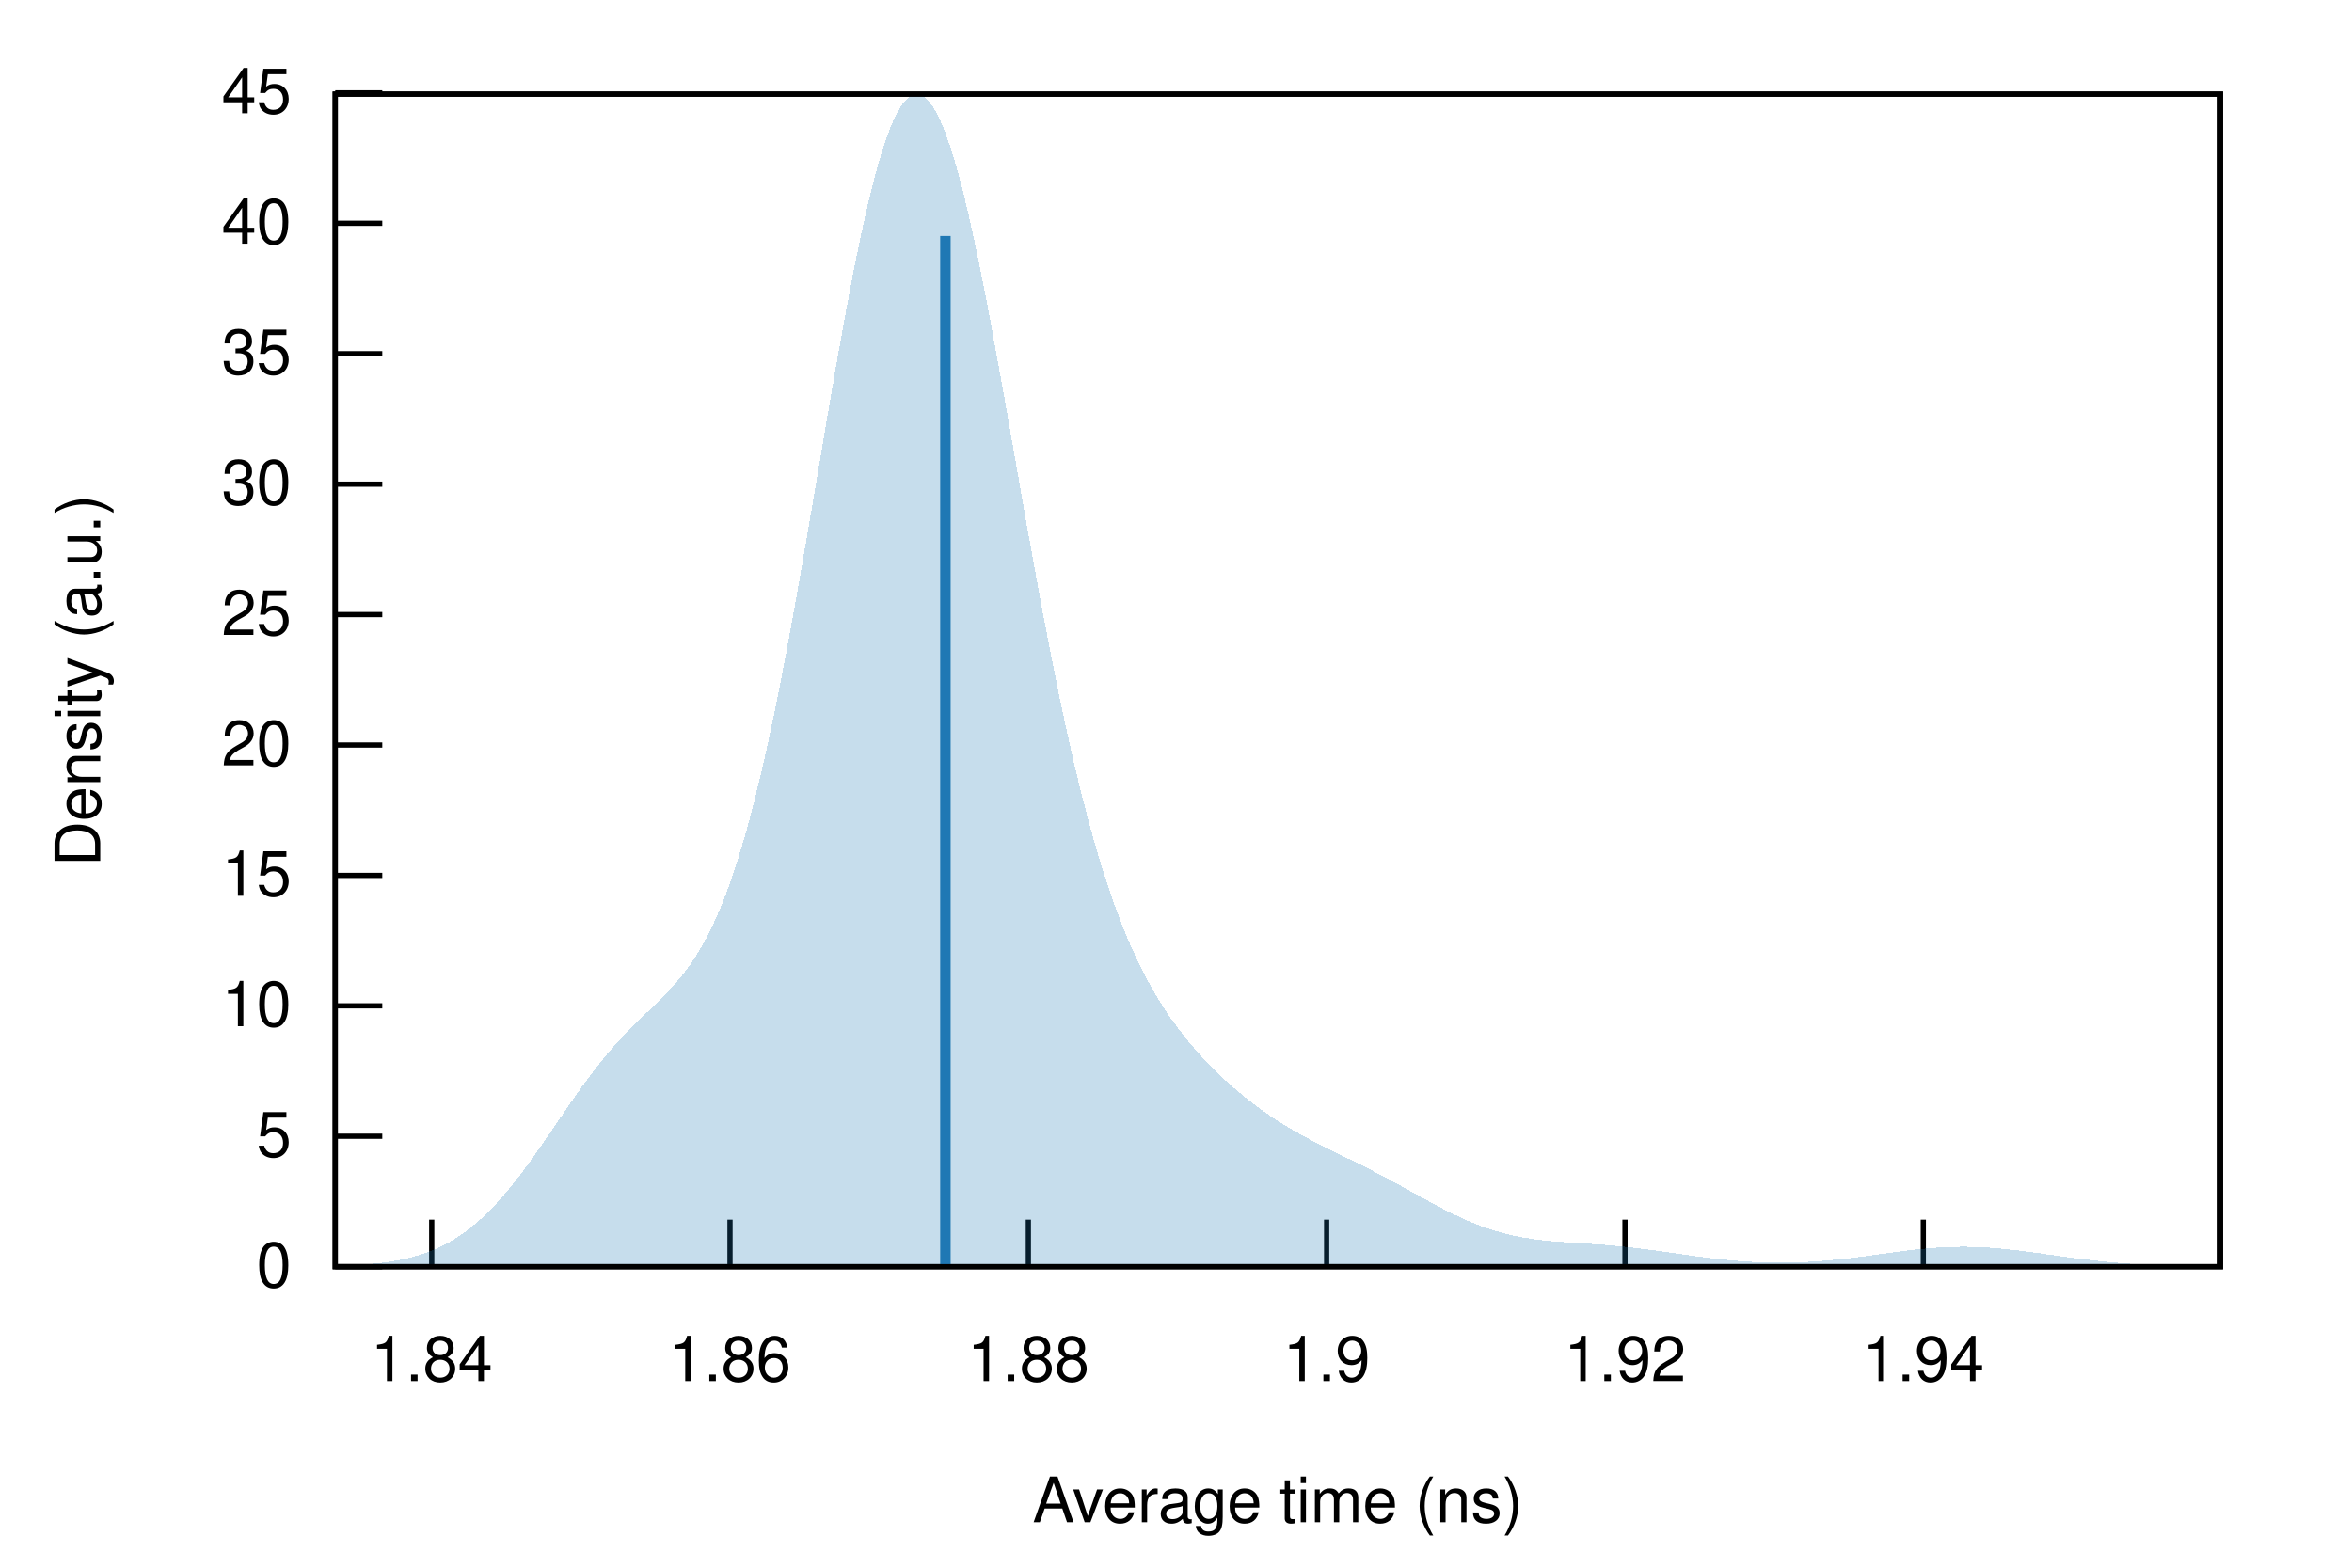
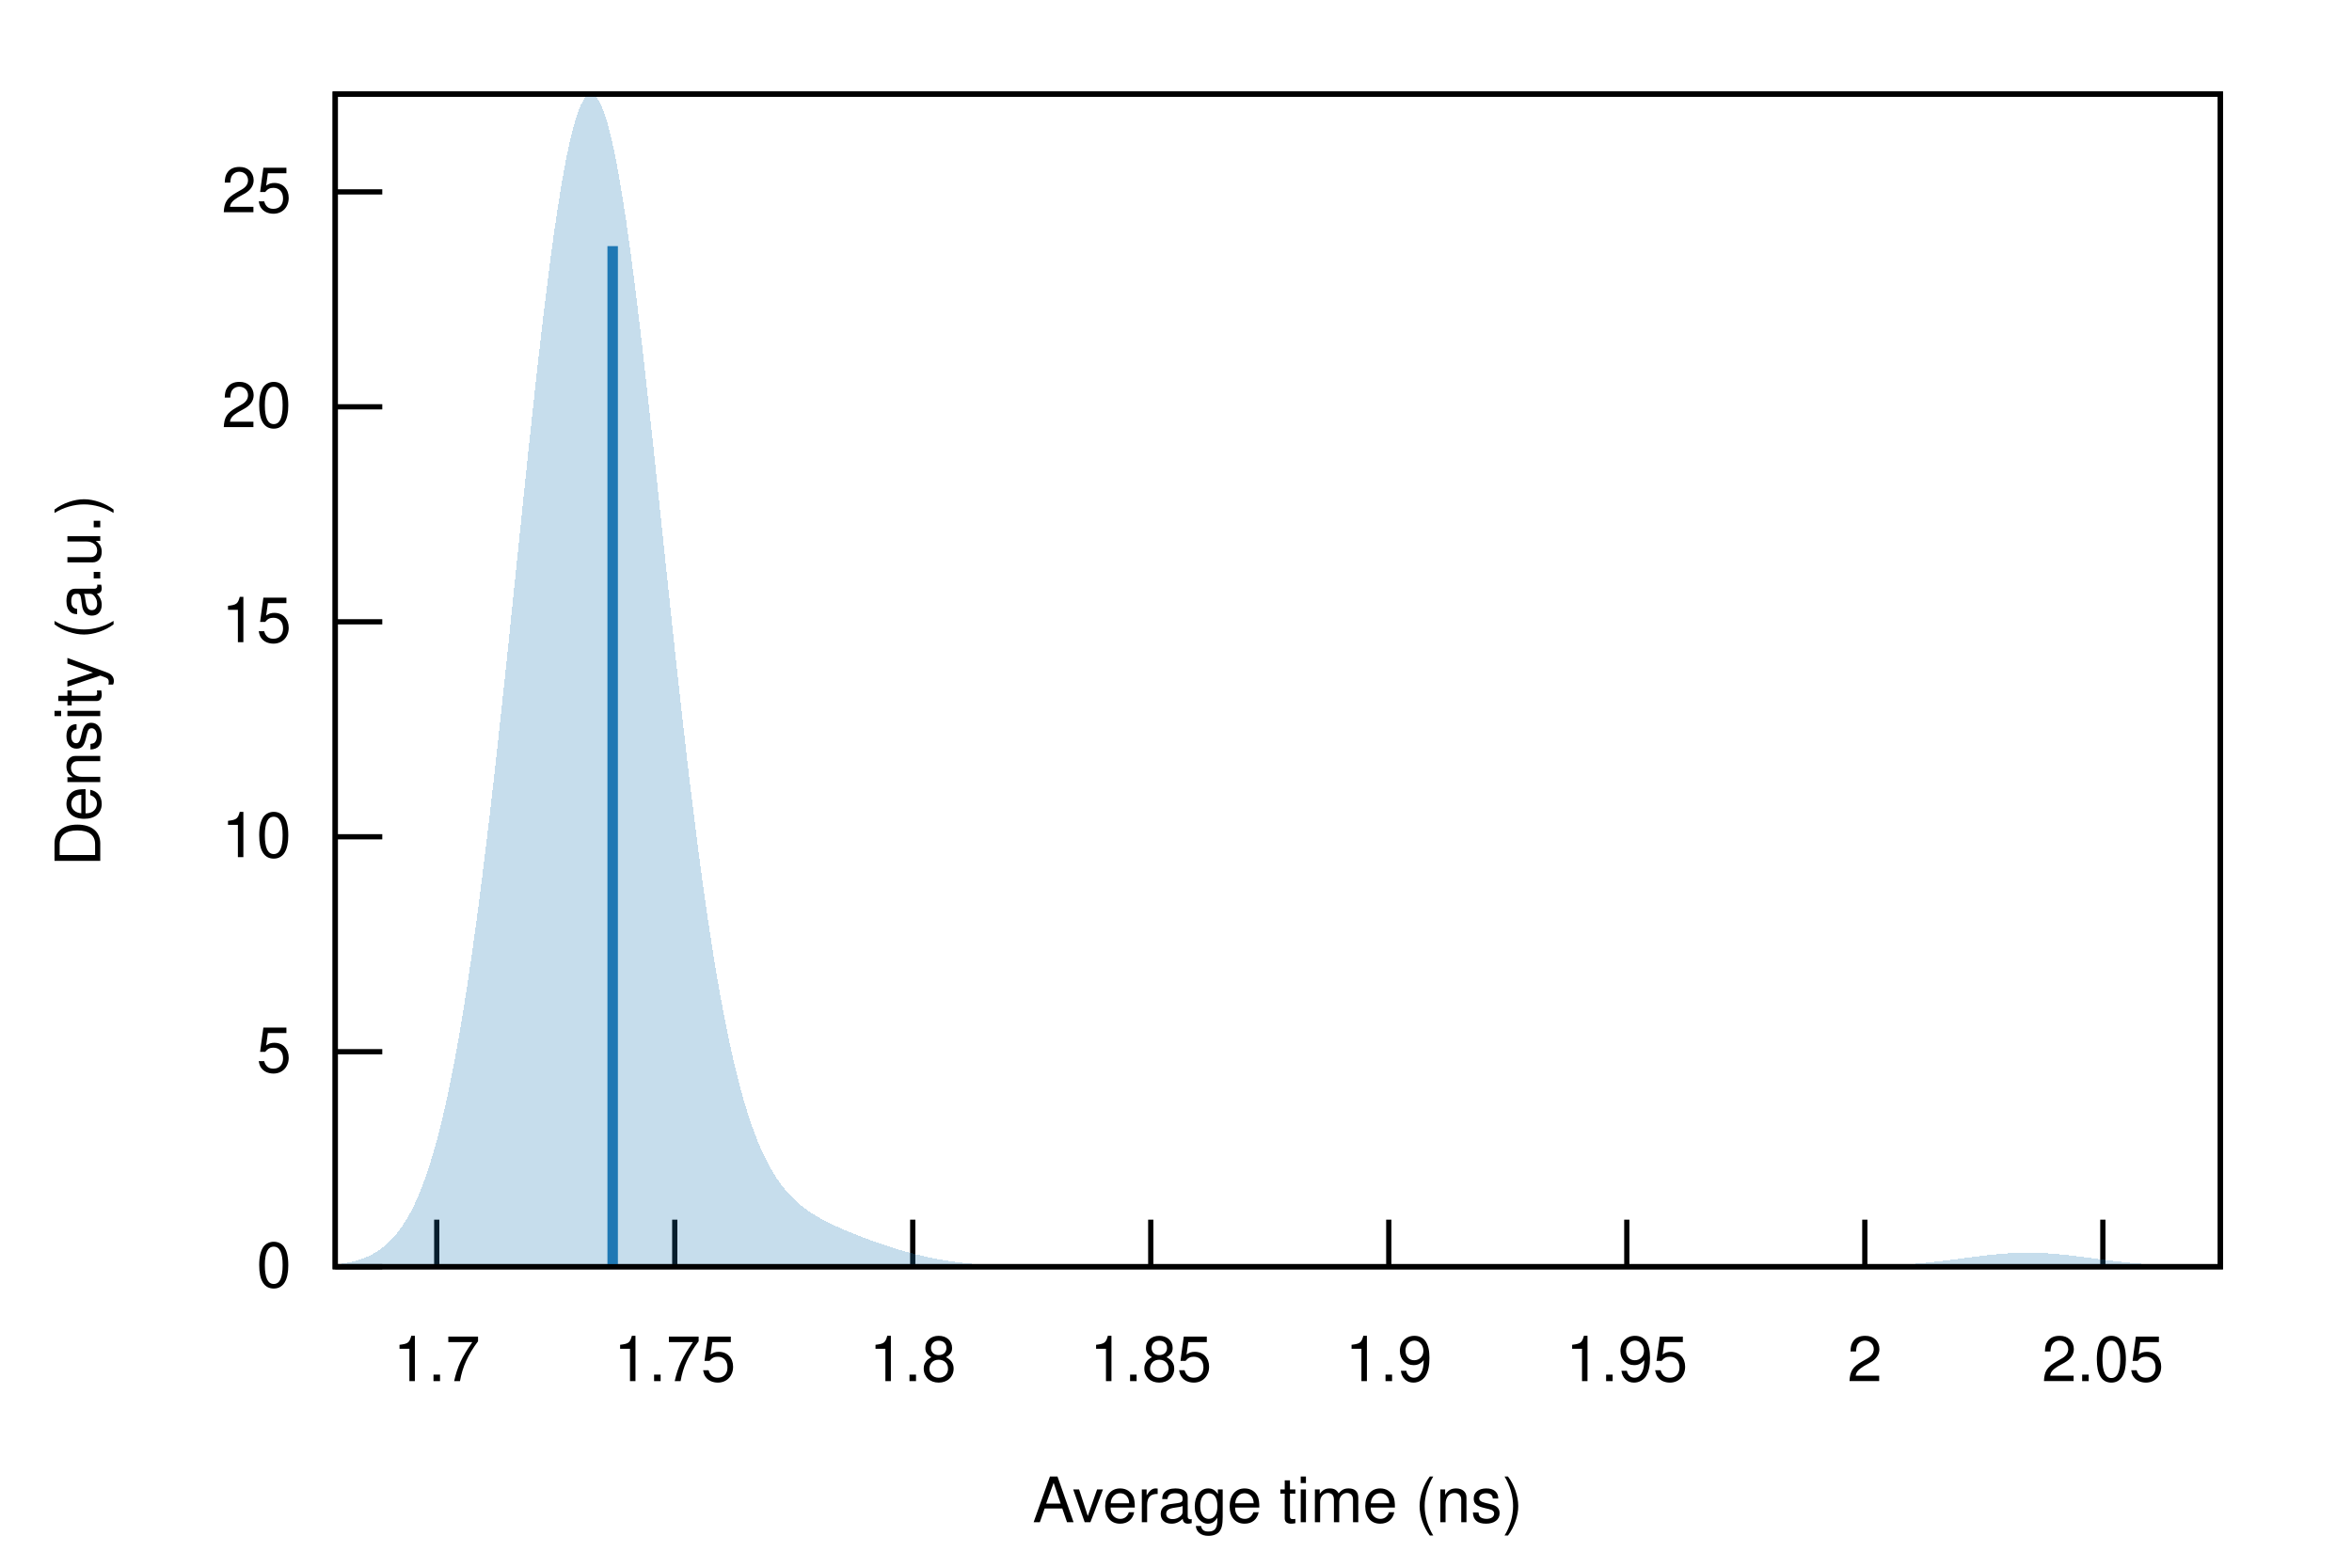
<svg xmlns="http://www.w3.org/2000/svg" xmlns:xlink="http://www.w3.org/1999/xlink" viewBox="0 0 450 300">
  <g id="gnuplot_canvas">
    <rect x="0" y="0" width="450" height="300" fill="none" />
    <defs>
      <circle id="gpDot" r="0.5" stroke-width="0.5" stroke="currentColor" />
      <path id="gpPt0" stroke-width="0.222" stroke="currentColor" d="M-1,0 h2 M0,-1 v2" />
      <path id="gpPt1" stroke-width="0.222" stroke="currentColor" d="M-1,-1 L1,1 M1,-1 L-1,1" />
      <path id="gpPt2" stroke-width="0.222" stroke="currentColor" d="M-1,0 L1,0 M0,-1 L0,1 M-1,-1 L1,1 M-1,1 L1,-1" />
      <rect id="gpPt3" stroke-width="0.222" stroke="currentColor" x="-1" y="-1" width="2" height="2" />
      <rect id="gpPt4" stroke-width="0.222" stroke="currentColor" fill="currentColor" x="-1" y="-1" width="2" height="2" />
      <circle id="gpPt5" stroke-width="0.222" stroke="currentColor" cx="0" cy="0" r="1" />
      <use xlink:href="#gpPt5" id="gpPt6" fill="currentColor" stroke="none" />
      <path id="gpPt7" stroke-width="0.222" stroke="currentColor" d="M0,-1.33 L-1.33,0.67 L1.33,0.67 z" />
      <use xlink:href="#gpPt7" id="gpPt8" fill="currentColor" stroke="none" />
      <use xlink:href="#gpPt7" id="gpPt9" stroke="currentColor" transform="rotate(180)" />
      <use xlink:href="#gpPt9" id="gpPt10" fill="currentColor" stroke="none" />
      <use xlink:href="#gpPt3" id="gpPt11" stroke="currentColor" transform="rotate(45)" />
      <use xlink:href="#gpPt11" id="gpPt12" fill="currentColor" stroke="none" />
      <path id="gpPt13" stroke-width="0.222" stroke="currentColor" d="M0,1.330 L1.265,0.411 L0.782,-1.067 L-0.782,-1.076 L-1.265,0.411 z" />
      <use xlink:href="#gpPt13" id="gpPt14" fill="currentColor" stroke="none" />
      <filter id="textbox" filterUnits="objectBoundingBox" x="0" y="0" height="1" width="1">
        <feFlood flood-color="white" flood-opacity="1" result="bgnd" />
        <feComposite in="SourceGraphic" in2="bgnd" operator="atop" />
      </filter>
      <filter id="greybox" filterUnits="objectBoundingBox" x="0" y="0" height="1" width="1">
        <feFlood flood-color="lightgrey" flood-opacity="1" result="grey" />
        <feComposite in="SourceGraphic" in2="grey" operator="atop" />
      </filter>
    </defs>
    <g fill="none" color="white" stroke="currentColor" stroke-width="1.00" stroke-linecap="butt" stroke-linejoin="miter">
</g>
    <g fill="none" color="black" stroke="currentColor" stroke-width="1.00" stroke-linecap="butt" stroke-linejoin="miter">
      <path stroke="black" d="M64.14,242.40 L73.14,242.40  " />
      <g transform="translate(55.75,246.30)" stroke="none" fill="black" font-family="Helvetica" font-size="12.00" text-anchor="end">
        <text>
          <tspan font-family="Helvetica"> 0</tspan>
        </text>
      </g>
    </g>
    <g fill="none" color="black" stroke="currentColor" stroke-width="1.00" stroke-linecap="butt" stroke-linejoin="miter">
-       <path stroke="black" d="M64.14,217.44 L73.14,217.44  " />
-       <g transform="translate(55.75,221.34)" stroke="none" fill="black" font-family="Helvetica" font-size="12.00" text-anchor="end">
+       <path stroke="black" d="M64.14,201.26 L73.14,201.26  " />
+       <g transform="translate(55.75,205.16)" stroke="none" fill="black" font-family="Helvetica" font-size="12.00" text-anchor="end">
        <text>
          <tspan font-family="Helvetica"> 5</tspan>
        </text>
      </g>
    </g>
    <g fill="none" color="black" stroke="currentColor" stroke-width="1.00" stroke-linecap="butt" stroke-linejoin="miter">
-       <path stroke="black" d="M64.14,192.48 L73.14,192.48  " />
-       <g transform="translate(55.75,196.38)" stroke="none" fill="black" font-family="Helvetica" font-size="12.00" text-anchor="end">
+       <path stroke="black" d="M64.14,160.13 L73.14,160.13  " />
+       <g transform="translate(55.75,164.03)" stroke="none" fill="black" font-family="Helvetica" font-size="12.00" text-anchor="end">
        <text>
          <tspan font-family="Helvetica"> 10</tspan>
        </text>
      </g>
    </g>
    <g fill="none" color="black" stroke="currentColor" stroke-width="1.00" stroke-linecap="butt" stroke-linejoin="miter">
-       <path stroke="black" d="M64.14,167.52 L73.14,167.52  " />
-       <g transform="translate(55.75,171.42)" stroke="none" fill="black" font-family="Helvetica" font-size="12.00" text-anchor="end">
+       <path stroke="black" d="M64.14,118.99 L73.14,118.99  " />
+       <g transform="translate(55.75,122.89)" stroke="none" fill="black" font-family="Helvetica" font-size="12.00" text-anchor="end">
        <text>
          <tspan font-family="Helvetica"> 15</tspan>
        </text>
      </g>
    </g>
    <g fill="none" color="black" stroke="currentColor" stroke-width="1.00" stroke-linecap="butt" stroke-linejoin="miter">
-       <path stroke="black" d="M64.14,142.57 L73.14,142.57  " />
-       <g transform="translate(55.75,146.47)" stroke="none" fill="black" font-family="Helvetica" font-size="12.00" text-anchor="end">
+       <path stroke="black" d="M64.14,77.85 L73.14,77.85  " />
+       <g transform="translate(55.75,81.75)" stroke="none" fill="black" font-family="Helvetica" font-size="12.00" text-anchor="end">
        <text>
          <tspan font-family="Helvetica"> 20</tspan>
        </text>
      </g>
    </g>
    <g fill="none" color="black" stroke="currentColor" stroke-width="1.00" stroke-linecap="butt" stroke-linejoin="miter">
-       <path stroke="black" d="M64.14,117.61 L73.14,117.61  " />
-       <g transform="translate(55.75,121.51)" stroke="none" fill="black" font-family="Helvetica" font-size="12.00" text-anchor="end">
+       <path stroke="black" d="M64.14,36.72 L73.14,36.72  " />
+       <g transform="translate(55.75,40.62)" stroke="none" fill="black" font-family="Helvetica" font-size="12.00" text-anchor="end">
        <text>
          <tspan font-family="Helvetica"> 25</tspan>
        </text>
      </g>
    </g>
    <g fill="none" color="black" stroke="currentColor" stroke-width="1.00" stroke-linecap="butt" stroke-linejoin="miter">
-       <path stroke="black" d="M64.14,92.65 L73.14,92.65  " />
-       <g transform="translate(55.75,96.55)" stroke="none" fill="black" font-family="Helvetica" font-size="12.00" text-anchor="end">
+       <path stroke="black" d="M83.56,242.40 L83.56,233.40  " />
+       <g transform="translate(83.56,264.30)" stroke="none" fill="black" font-family="Helvetica" font-size="12.00" text-anchor="middle">
        <text>
-           <tspan font-family="Helvetica"> 30</tspan>
+           <tspan font-family="Helvetica"> 1.7</tspan>
        </text>
      </g>
    </g>
    <g fill="none" color="black" stroke="currentColor" stroke-width="1.00" stroke-linecap="butt" stroke-linejoin="miter">
-       <path stroke="black" d="M64.14,67.69 L73.14,67.69  " />
-       <g transform="translate(55.75,71.59)" stroke="none" fill="black" font-family="Helvetica" font-size="12.00" text-anchor="end">
+       <path stroke="black" d="M129.10,242.40 L129.10,233.40  " />
+       <g transform="translate(129.10,264.30)" stroke="none" fill="black" font-family="Helvetica" font-size="12.00" text-anchor="middle">
        <text>
-           <tspan font-family="Helvetica"> 35</tspan>
+           <tspan font-family="Helvetica"> 1.75</tspan>
        </text>
      </g>
    </g>
    <g fill="none" color="black" stroke="currentColor" stroke-width="1.00" stroke-linecap="butt" stroke-linejoin="miter">
-       <path stroke="black" d="M64.14,42.73 L73.14,42.73  " />
-       <g transform="translate(55.75,46.63)" stroke="none" fill="black" font-family="Helvetica" font-size="12.00" text-anchor="end">
+       <path stroke="black" d="M174.63,242.40 L174.63,233.40  " />
+       <g transform="translate(174.63,264.30)" stroke="none" fill="black" font-family="Helvetica" font-size="12.00" text-anchor="middle">
        <text>
-           <tspan font-family="Helvetica"> 40</tspan>
+           <tspan font-family="Helvetica"> 1.8</tspan>
        </text>
      </g>
    </g>
    <g fill="none" color="black" stroke="currentColor" stroke-width="1.00" stroke-linecap="butt" stroke-linejoin="miter">
-       <path stroke="black" d="M64.14,17.77 L73.14,17.77  " />
-       <g transform="translate(55.75,21.67)" stroke="none" fill="black" font-family="Helvetica" font-size="12.00" text-anchor="end">
+       <path stroke="black" d="M220.17,242.40 L220.17,233.40  " />
+       <g transform="translate(220.17,264.30)" stroke="none" fill="black" font-family="Helvetica" font-size="12.00" text-anchor="middle">
        <text>
-           <tspan font-family="Helvetica"> 45</tspan>
+           <tspan font-family="Helvetica"> 1.85</tspan>
        </text>
      </g>
    </g>
    <g fill="none" color="black" stroke="currentColor" stroke-width="1.00" stroke-linecap="butt" stroke-linejoin="miter">
-       <path stroke="black" d="M82.60,242.40 L82.60,233.40  " />
-       <g transform="translate(82.60,264.30)" stroke="none" fill="black" font-family="Helvetica" font-size="12.00" text-anchor="middle">
-         <text>
-           <tspan font-family="Helvetica"> 1.84</tspan>
-         </text>
-       </g>
-     </g>
-     <g fill="none" color="black" stroke="currentColor" stroke-width="1.00" stroke-linecap="butt" stroke-linejoin="miter">
-       <path stroke="black" d="M139.67,242.40 L139.67,233.40  " />
-       <g transform="translate(139.67,264.30)" stroke="none" fill="black" font-family="Helvetica" font-size="12.00" text-anchor="middle">
-         <text>
-           <tspan font-family="Helvetica"> 1.86</tspan>
-         </text>
-       </g>
-     </g>
-     <g fill="none" color="black" stroke="currentColor" stroke-width="1.00" stroke-linecap="butt" stroke-linejoin="miter">
-       <path stroke="black" d="M196.75,242.40 L196.75,233.40  " />
-       <g transform="translate(196.75,264.30)" stroke="none" fill="black" font-family="Helvetica" font-size="12.00" text-anchor="middle">
-         <text>
-           <tspan font-family="Helvetica"> 1.88</tspan>
-         </text>
-       </g>
-     </g>
-     <g fill="none" color="black" stroke="currentColor" stroke-width="1.00" stroke-linecap="butt" stroke-linejoin="miter">
-       <path stroke="black" d="M253.82,242.40 L253.82,233.40  " />
-       <g transform="translate(253.82,264.30)" stroke="none" fill="black" font-family="Helvetica" font-size="12.00" text-anchor="middle">
+       <path stroke="black" d="M265.71,242.40 L265.71,233.40  " />
+       <g transform="translate(265.71,264.30)" stroke="none" fill="black" font-family="Helvetica" font-size="12.00" text-anchor="middle">
        <text>
          <tspan font-family="Helvetica"> 1.9</tspan>
        </text>
      </g>
    </g>
    <g fill="none" color="black" stroke="currentColor" stroke-width="1.00" stroke-linecap="butt" stroke-linejoin="miter">
-       <path stroke="black" d="M310.90,242.40 L310.90,233.40  " />
-       <g transform="translate(310.90,264.30)" stroke="none" fill="black" font-family="Helvetica" font-size="12.00" text-anchor="middle">
+       <path stroke="black" d="M311.25,242.40 L311.25,233.40  " />
+       <g transform="translate(311.25,264.30)" stroke="none" fill="black" font-family="Helvetica" font-size="12.00" text-anchor="middle">
        <text>
-           <tspan font-family="Helvetica"> 1.92</tspan>
+           <tspan font-family="Helvetica"> 1.95</tspan>
        </text>
      </g>
    </g>
    <g fill="none" color="black" stroke="currentColor" stroke-width="1.00" stroke-linecap="butt" stroke-linejoin="miter">
-       <path stroke="black" d="M367.97,242.40 L367.97,233.40  " />
-       <g transform="translate(367.97,264.30)" stroke="none" fill="black" font-family="Helvetica" font-size="12.00" text-anchor="middle">
+       <path stroke="black" d="M356.79,242.40 L356.79,233.40  " />
+       <g transform="translate(356.79,264.30)" stroke="none" fill="black" font-family="Helvetica" font-size="12.00" text-anchor="middle">
        <text>
-           <tspan font-family="Helvetica"> 1.94</tspan>
+           <tspan font-family="Helvetica"> 2</tspan>
+         </text>
+       </g>
+     </g>
+     <g fill="none" color="black" stroke="currentColor" stroke-width="1.00" stroke-linecap="butt" stroke-linejoin="miter">
+       <path stroke="black" d="M402.33,242.40 L402.33,233.40  " />
+       <g transform="translate(402.33,264.30)" stroke="none" fill="black" font-family="Helvetica" font-size="12.00" text-anchor="middle">
+         <text>
+           <tspan font-family="Helvetica"> 2.05</tspan>
        </text>
      </g>
    </g>
    <g fill="none" color="black" stroke="currentColor" stroke-width="1.00" stroke-linecap="butt" stroke-linejoin="miter">
</g>
    <g fill="none" color="black" stroke="currentColor" stroke-width="1.00" stroke-linecap="butt" stroke-linejoin="miter">
      <path stroke="black" d="M64.14,18.01 L64.14,242.40 L424.82,242.40 L424.82,18.01 L64.14,18.01 Z  " />
    </g>
    <g fill="none" color="black" stroke="currentColor" stroke-width="1.00" stroke-linecap="butt" stroke-linejoin="miter">
</g>
    <g id="gnuplot_plot_1">
      <g fill="none" color="black" stroke="currentColor" stroke-width="1.00" stroke-linecap="butt" stroke-linejoin="miter">
        <g stroke="none" shape-rendering="crispEdges">
-           <polygon fill="rgb( 31, 120, 180)" fill-opacity="0.25" points="64.14,242.25 64.86,242.23 65.59,242.20 66.31,242.17 67.03,242.14 67.75,242.10 68.48,242.06 69.20,242.01 69.92,241.96 70.65,241.90 71.37,241.84 72.09,241.76 72.81,241.68 73.54,241.59 74.26,241.49 74.98,241.38 75.70,241.25 76.43,241.12 77.15,240.97 77.87,240.81 78.60,240.63 79.32,240.43 80.04,240.22 80.76,239.99 81.49,239.74 82.21,239.47 82.93,239.18 83.66,238.86 84.38,238.52 85.10,238.16 85.82,237.77 86.55,237.35 87.27,236.91 87.99,236.43 88.72,235.93 89.44,235.40 90.16,234.84 90.88,234.24 91.61,233.62 92.33,232.96 93.05,232.28 93.78,231.56 94.50,230.81 95.22,230.03 95.94,229.22 96.67,228.39 97.39,227.52 98.11,226.63 98.83,225.71 99.56,224.77 100.28,223.81 101.00,222.83 101.73,221.83 102.45,220.81 103.17,219.78 103.89,218.74 104.62,217.69 105.34,216.63 106.06,215.57 106.79,214.51 107.51,213.45 108.23,212.40 108.95,211.35 109.68,210.31 110.40,209.28 111.12,208.27 111.85,207.27 112.57,206.29 113.29,205.33 114.01,204.39 114.74,203.47 115.46,202.58 116.18,201.70 116.90,200.86 117.63,200.03 118.35,199.23 119.07,198.44 119.80,197.68 120.52,196.94 121.24,196.21 121.96,195.49 122.69,194.79 123.41,194.09 124.13,193.40 124.86,192.70 125.58,192.00 126.30,191.28 127.02,190.56 127.75,189.81 128.47,189.03 129.19,188.22 129.92,187.37 130.64,186.48 131.36,185.53 132.08,184.53 132.81,183.46 133.53,182.32 134.25,181.10 134.97,179.80 135.70,178.41 136.42,176.93 137.14,175.35 137.87,173.66 138.59,171.86 139.31,169.94 140.03,167.91 140.76,165.75 141.48,163.47 142.20,161.06 142.93,158.53 143.65,155.86 144.37,153.07 145.09,150.15 145.82,147.10 146.54,143.92 147.26,140.62 147.99,137.20 148.71,133.67 149.43,130.03 150.15,126.29 150.88,122.45 151.60,118.52 152.32,114.51 153.05,110.43 153.77,106.30 154.49,102.11 155.21,97.89 155.94,93.63 156.66,89.37 157.38,85.11 158.10,80.86 158.83,76.64 159.55,72.45 160.27,68.33 161.00,64.27 161.72,60.30 162.44,56.43 163.16,52.68 163.89,49.05 164.61,45.56 165.33,42.23 166.06,39.07 166.78,36.09 167.50,33.30 168.22,30.72 168.95,28.35 169.67,26.21 170.39,24.30 171.12,22.64 171.84,21.22 172.56,20.05 173.28,19.15 174.01,18.50 174.73,18.12 175.45,18.01 176.17,18.16 176.90,18.58 177.62,19.25 178.34,20.19 179.07,21.38 179.79,22.81 180.51,24.49 181.23,26.40 181.96,28.54 182.68,30.89 183.40,33.44 184.13,36.19 184.85,39.12 185.57,42.23 186.29,45.49 187.02,48.89 187.74,52.43 188.46,56.08 189.19,59.84 189.91,63.69 190.63,67.61 191.35,71.60 192.08,75.64 192.80,79.71 193.52,83.81 194.25,87.92 194.97,92.03 195.69,96.13 196.41,100.20 197.14,104.24 197.86,108.24 198.58,112.19 199.30,116.08 200.03,119.90 200.75,123.64 201.47,127.31 202.20,130.89 202.92,134.38 203.64,137.77 204.36,141.07 205.09,144.27 205.81,147.36 206.53,150.35 207.26,153.24 207.98,156.02 208.70,158.69 209.42,161.26 210.15,163.73 210.87,166.10 211.59,168.36 212.32,170.53 213.04,172.61 213.76,174.59 214.48,176.49 215.21,178.30 215.93,180.03 216.65,181.68 217.37,183.25 218.10,184.76 218.82,186.19 219.54,187.57 220.27,188.88 220.99,190.14 221.71,191.34 222.43,192.50 223.16,193.60 223.88,194.67 224.60,195.69 225.33,196.67 226.05,197.62 226.77,198.54 227.49,199.43 228.22,200.28 228.94,201.12 229.66,201.92 230.39,202.70 231.11,203.46 231.83,204.20 232.55,204.93 233.28,205.63 234.00,206.31 234.72,206.98 235.44,207.63 236.17,208.26 236.89,208.88 237.61,209.48 238.34,210.07 239.06,210.64 239.78,211.20 240.50,211.74 241.23,212.27 241.95,212.79 242.67,213.29 243.40,213.78 244.12,214.26 244.84,214.72 245.56,215.18 246.29,215.62 247.01,216.05 247.73,216.47 248.46,216.88 249.18,217.28 249.90,217.67 250.62,218.06 251.35,218.44 252.07,218.81 252.79,219.18 253.52,219.54 254.24,219.90 254.96,220.25 255.68,220.61 256.41,220.96 257.13,221.31 257.85,221.67 258.57,222.02 259.30,222.38 260.02,222.74 260.74,223.10 261.47,223.46 262.19,223.83 262.91,224.20 263.63,224.57 264.36,224.95 265.08,225.34 265.80,225.72 266.53,226.11 267.25,226.50 267.97,226.90 268.69,227.30 269.42,227.70 270.14,228.10 270.86,228.50 271.59,228.90 272.31,229.30 273.03,229.69 273.75,230.09 274.48,230.48 275.20,230.86 275.92,231.24 276.64,231.61 277.37,231.98 278.09,232.34 278.81,232.68 279.54,233.02 280.26,233.35 280.98,233.67 281.70,233.97 282.43,234.26 283.15,234.54 283.87,234.81 284.60,235.06 285.32,235.30 286.04,235.53 286.76,235.74 287.49,235.94 288.21,236.13 288.93,236.30 289.66,236.46 290.38,236.61 291.10,236.75 291.82,236.88 292.55,236.99 293.27,237.10 293.99,237.20 294.71,237.29 295.44,237.37 296.16,237.44 296.88,237.51 297.61,237.57 298.33,237.63 299.05,237.68 299.77,237.73 300.50,237.78 301.22,237.83 301.94,237.88 302.67,237.92 303.39,237.97 304.11,238.02 304.83,238.07 305.56,238.12 306.28,238.17 307.00,238.23 307.73,238.29 308.45,238.35 309.17,238.42 309.89,238.49 310.62,238.56 311.34,238.64 312.06,238.72 312.79,238.80 313.51,238.89 314.23,238.98 314.95,239.07 315.68,239.17 316.40,239.26 317.12,239.36 317.84,239.46 318.57,239.57 319.29,239.67 320.01,239.77 320.74,239.88 321.46,239.98 322.18,240.08 322.90,240.18 323.63,240.29 324.35,240.38 325.07,240.48 325.80,240.58 326.52,240.67 327.24,240.76 327.96,240.84 328.69,240.92 329.41,241.00 330.13,241.08 330.86,241.15 331.58,241.21 332.30,241.27 333.02,241.33 333.75,241.38 334.47,241.43 335.19,241.47 335.91,241.51 336.64,241.54 337.36,241.57 338.08,241.59 338.81,241.61 339.53,241.62 340.25,241.62 340.97,241.62 341.70,241.61 342.42,241.60 343.14,241.59 343.87,241.57 344.59,241.54 345.31,241.51 346.03,241.47 346.76,241.43 347.48,241.38 348.20,241.33 348.93,241.27 349.65,241.21 350.37,241.14 351.09,241.07 351.82,241.00 352.54,240.92 353.26,240.84 353.99,240.75 354.71,240.67 355.43,240.57 356.15,240.48 356.88,240.39 357.60,240.29 358.32,240.19 359.04,240.09 359.77,239.99 360.49,239.89 361.21,239.80 361.94,239.70 362.66,239.60 363.38,239.51 364.10,239.41 364.83,239.32 365.55,239.24 366.27,239.16 367.00,239.08 367.72,239.00 368.44,238.93 369.16,238.87 369.89,238.81 370.61,238.76 371.33,238.72 372.06,238.68 372.78,238.64 373.50,238.62 374.22,238.60 374.95,238.59 375.67,238.59 376.39,238.59 377.11,238.60 377.84,238.62 378.56,238.65 379.28,238.68 380.01,238.72 380.73,238.77 381.45,238.82 382.17,238.88 382.90,238.95 383.62,239.02 384.34,239.09 385.07,239.17 385.79,239.26 386.51,239.34 387.23,239.44 387.96,239.53 388.68,239.63 389.40,239.72 390.13,239.82 390.85,239.92 391.57,240.03 392.29,240.13 393.02,240.23 393.74,240.33 394.46,240.43 395.18,240.53 395.91,240.63 396.63,240.72 397.35,240.82 398.08,240.91 398.80,241.00 399.52,241.08 400.24,241.17 400.97,241.25 401.69,241.32 402.41,241.40 403.14,241.47 403.86,241.53 404.58,241.60 405.30,241.66 406.03,241.72 406.75,241.77 407.47,241.82 408.20,241.87 408.92,241.92 409.64,241.96 410.36,242.00 411.09,242.03 411.81,242.07 412.53,242.10 413.26,242.13 413.98,242.15 414.70,242.18 415.42,242.20 416.15,242.22 416.87,242.24 417.59,242.26 418.31,242.27 419.04,242.29 419.76,242.30 420.48,242.31 421.21,242.32 421.93,242.33 422.65,242.34 423.37,242.35 424.10,242.35 424.82,242.36 424.82,242.40 424.10,242.40 423.37,242.40 422.65,242.40 421.93,242.40 421.21,242.40 420.48,242.40 419.76,242.40 419.04,242.40 418.31,242.40 417.59,242.40 416.87,242.40 416.15,242.40 415.42,242.40 414.70,242.40 413.98,242.40 413.26,242.40 412.53,242.40 411.81,242.40 411.09,242.40 410.36,242.40 409.64,242.40 408.92,242.40 408.20,242.40 407.47,242.40 406.75,242.40 406.03,242.40 405.30,242.40 404.58,242.40 403.86,242.40 403.14,242.40 402.41,242.40 401.69,242.40 400.97,242.40 400.24,242.40 399.52,242.40 398.80,242.40 398.08,242.40 397.35,242.40 396.63,242.40 395.91,242.40 395.18,242.40 394.46,242.40 393.74,242.40 393.02,242.40 392.29,242.40 391.57,242.40 390.85,242.40 390.13,242.40 389.40,242.40 388.68,242.40 387.96,242.40 387.23,242.40 386.51,242.40 385.79,242.40 385.07,242.40 384.34,242.40 383.62,242.40 382.90,242.40 382.17,242.40 381.45,242.40 380.73,242.40 380.01,242.40 379.28,242.40 378.56,242.40 377.84,242.40 377.11,242.40 376.39,242.40 375.67,242.40 374.95,242.40 374.22,242.40 373.50,242.40 372.78,242.40 372.06,242.40 371.33,242.40 370.61,242.40 369.89,242.40 369.16,242.40 368.44,242.40 367.72,242.40 367.00,242.40 366.27,242.40 365.55,242.40 364.83,242.40 364.10,242.40 363.38,242.40 362.66,242.40 361.94,242.40 361.21,242.40 360.49,242.40 359.77,242.40 359.04,242.40 358.32,242.40 357.60,242.40 356.88,242.40 356.15,242.40 355.43,242.40 354.71,242.40 353.99,242.40 353.26,242.40 352.54,242.40 351.82,242.40 351.09,242.40 350.37,242.40 349.65,242.40 348.93,242.40 348.20,242.40 347.48,242.40 346.76,242.40 346.03,242.40 345.31,242.40 344.59,242.40 343.87,242.40 343.14,242.40 342.42,242.40 341.70,242.40 340.97,242.40 340.25,242.40 339.53,242.40 338.81,242.40 338.08,242.40 337.36,242.40 336.64,242.40 335.91,242.40 335.19,242.40 334.47,242.40 333.75,242.40 333.02,242.40 332.30,242.40 331.58,242.40 330.86,242.40 330.13,242.40 329.41,242.40 328.69,242.40 327.96,242.40 327.24,242.40 326.52,242.40 325.80,242.40 325.07,242.40 324.35,242.40 323.63,242.40 322.90,242.40 322.18,242.40 321.46,242.40 320.74,242.40 320.01,242.40 319.29,242.40 318.57,242.40 317.84,242.40 317.12,242.40 316.40,242.40 315.68,242.40 314.95,242.40 314.23,242.40 313.51,242.40 312.79,242.40 312.06,242.40 311.34,242.40 310.62,242.40 309.89,242.40 309.17,242.40 308.45,242.40 307.73,242.40 307.00,242.40 306.28,242.40 305.56,242.40 304.83,242.40 304.11,242.40 303.39,242.40 302.67,242.40 301.94,242.40 301.22,242.40 300.50,242.40 299.77,242.40 299.05,242.40 298.33,242.40 297.61,242.40 296.88,242.40 296.16,242.40 295.44,242.40 294.71,242.40 293.99,242.40 293.27,242.40 292.55,242.40 291.82,242.40 291.10,242.40 290.38,242.40 289.66,242.40 288.93,242.40 288.21,242.40 287.49,242.40 286.76,242.40 286.04,242.40 285.32,242.40 284.60,242.40 283.87,242.40 283.15,242.40 282.43,242.40 281.70,242.40 280.98,242.40 280.26,242.40 279.54,242.40 278.81,242.40 278.09,242.40 277.37,242.40 276.64,242.40 275.92,242.40 275.20,242.40 274.48,242.40 273.75,242.40 273.03,242.40 272.31,242.40 271.59,242.40 270.86,242.40 270.14,242.40 269.42,242.40 268.69,242.40 267.97,242.40 267.25,242.40 266.53,242.40 265.80,242.40 265.08,242.40 264.36,242.40 263.63,242.40 262.91,242.40 262.19,242.40 261.47,242.40 260.74,242.40 260.02,242.40 259.30,242.40 258.57,242.40 257.85,242.40 257.13,242.40 256.41,242.40 255.68,242.40 254.96,242.40 254.24,242.40 253.52,242.40 252.79,242.40 252.07,242.40 251.35,242.40 250.62,242.40 249.90,242.40 249.18,242.40 248.46,242.40 247.73,242.40 247.01,242.40 246.29,242.40 245.56,242.40 244.84,242.40 244.12,242.40 243.40,242.40 242.67,242.40 241.95,242.40 241.23,242.40 240.50,242.40 239.78,242.40 239.06,242.40 238.34,242.40 237.61,242.40 236.89,242.40 236.17,242.40 235.44,242.40 234.72,242.40 234.00,242.40 233.28,242.40 232.55,242.40 231.83,242.40 231.11,242.40 230.39,242.40 229.66,242.40 228.94,242.40 228.22,242.40 227.49,242.40 226.77,242.40 226.05,242.40 225.33,242.40 224.60,242.40 223.88,242.40 223.16,242.40 222.43,242.40 221.71,242.40 220.99,242.40 220.27,242.40 219.54,242.40 218.82,242.40 218.10,242.40 217.37,242.40 216.65,242.40 215.93,242.40 215.21,242.40 214.48,242.40 213.76,242.40 213.04,242.40 212.32,242.40 211.59,242.40 210.87,242.40 210.15,242.40 209.42,242.40 208.70,242.40 207.98,242.40 207.26,242.40 206.53,242.40 205.81,242.40 205.09,242.40 204.36,242.40 203.64,242.40 202.92,242.40 202.20,242.40 201.47,242.40 200.75,242.40 200.03,242.40 199.30,242.40 198.58,242.40 197.86,242.40 197.14,242.40 196.41,242.40 195.69,242.40 194.97,242.40 194.25,242.40 193.52,242.40 192.80,242.40 192.08,242.40 191.35,242.40 190.63,242.40 189.91,242.40 189.19,242.40 188.46,242.40 187.74,242.40 187.02,242.40 186.29,242.40 185.57,242.40 184.85,242.40 184.13,242.40 183.40,242.40 182.68,242.40 181.96,242.40 181.23,242.40 180.51,242.40 179.79,242.40 179.07,242.40 178.34,242.40 177.62,242.40 176.90,242.40 176.17,242.40 175.45,242.40 174.73,242.40 174.01,242.40 173.28,242.40 172.56,242.40 171.84,242.40 171.12,242.40 170.39,242.40 169.67,242.40 168.95,242.40 168.22,242.40 167.50,242.40 166.78,242.40 166.06,242.40 165.33,242.40 164.61,242.40 163.89,242.40 163.16,242.40 162.44,242.40 161.72,242.40 161.00,242.40 160.27,242.40 159.55,242.40 158.83,242.40 158.10,242.40 157.38,242.40 156.66,242.40 155.94,242.40 155.21,242.40 154.49,242.40 153.77,242.40 153.05,242.40 152.32,242.40 151.60,242.40 150.88,242.40 150.15,242.40 149.43,242.40 148.71,242.40 147.99,242.40 147.26,242.40 146.54,242.40 145.82,242.40 145.09,242.40 144.37,242.40 143.65,242.40 142.93,242.40 142.20,242.40 141.48,242.40 140.76,242.40 140.03,242.40 139.31,242.40 138.59,242.40 137.87,242.40 137.14,242.40 136.42,242.40 135.70,242.40 134.97,242.40 134.25,242.40 133.53,242.40 132.81,242.40 132.08,242.40 131.36,242.40 130.64,242.40 129.92,242.40 129.19,242.40 128.47,242.40 127.75,242.40 127.02,242.40 126.30,242.40 125.58,242.40 124.86,242.40 124.13,242.40 123.41,242.40 122.69,242.40 121.96,242.40 121.24,242.40 120.52,242.40 119.80,242.40 119.07,242.40 118.35,242.40 117.63,242.40 116.90,242.40 116.18,242.40 115.46,242.40 114.74,242.40 114.01,242.40 113.29,242.40 112.57,242.40 111.85,242.40 111.12,242.40 110.40,242.40 109.68,242.40 108.95,242.40 108.23,242.40 107.51,242.40 106.79,242.40 106.06,242.40 105.34,242.40 104.62,242.40 103.89,242.40 103.17,242.40 102.45,242.40 101.73,242.40 101.00,242.40 100.28,242.40 99.56,242.40 98.83,242.40 98.11,242.40 97.39,242.40 96.67,242.40 95.94,242.40 95.22,242.40 94.50,242.40 93.78,242.40 93.05,242.40 92.33,242.40 91.61,242.40 90.88,242.40 90.16,242.40 89.44,242.40 88.72,242.40 87.99,242.40 87.27,242.40 86.55,242.40 85.82,242.40 85.10,242.40 84.38,242.40 83.66,242.40 82.93,242.40 82.21,242.40 81.49,242.40 80.76,242.40 80.04,242.40 79.32,242.40 78.60,242.40 77.87,242.40 77.15,242.40 76.43,242.40 75.70,242.40 74.98,242.40 74.26,242.40 73.54,242.40 72.81,242.40 72.09,242.40 71.37,242.40 70.65,242.40 69.92,242.40 69.20,242.40 68.48,242.40 67.75,242.40 67.03,242.40 66.31,242.40 65.59,242.40 64.86,242.40 64.14,242.40 " />
+           <polygon fill="rgb( 31, 120, 180)" fill-opacity="0.25" points="64.14,241.98 64.86,241.89 65.59,241.79 66.31,241.66 67.03,241.52 67.75,241.35 68.48,241.14 69.20,240.91 69.92,240.64 70.65,240.32 71.37,239.95 72.09,239.53 72.81,239.04 73.54,238.49 74.26,237.85 74.98,237.13 75.70,236.31 76.43,235.39 77.15,234.35 77.87,233.18 78.60,231.88 79.32,230.43 80.04,228.81 80.76,227.02 81.49,225.05 82.21,222.89 82.93,220.51 83.66,217.92 84.38,215.10 85.10,212.04 85.82,208.74 86.55,205.18 87.27,201.36 87.99,197.28 88.72,192.93 89.44,188.31 90.16,183.43 90.88,178.28 91.61,172.88 92.33,167.23 93.05,161.34 93.78,155.23 94.50,148.92 95.22,142.43 95.94,135.77 96.67,128.98 97.39,122.08 98.11,115.10 98.83,108.09 99.56,101.06 100.28,94.07 101.00,87.15 101.73,80.34 102.45,73.68 103.17,67.22 103.89,60.99 104.62,55.04 105.34,49.41 106.06,44.14 106.79,39.26 107.51,34.82 108.23,30.84 108.95,27.35 109.68,24.38 110.40,21.96 111.12,20.10 111.85,18.81 112.57,18.12 113.29,18.01 114.01,18.50 114.74,19.57 115.46,21.22 116.18,23.44 116.90,26.21 117.63,29.51 118.35,33.30 119.07,37.56 119.80,42.26 120.52,47.37 121.24,52.83 121.96,58.62 122.69,64.69 123.41,71.00 124.13,77.50 124.86,84.16 125.58,90.93 126.30,97.77 127.02,104.64 127.75,111.49 128.47,118.30 129.19,125.03 129.92,131.65 130.64,138.12 131.36,144.42 132.08,150.54 132.81,156.44 133.53,162.12 134.25,167.55 134.97,172.73 135.70,177.65 136.42,182.31 137.14,186.70 137.87,190.82 138.59,194.68 139.31,198.27 140.03,201.62 140.76,204.71 141.48,207.57 142.20,210.21 142.93,212.62 143.65,214.83 144.37,216.85 145.09,218.69 145.82,220.37 146.54,221.89 147.26,223.26 147.99,224.51 148.71,225.64 149.43,226.66 150.15,227.58 150.88,228.42 151.60,229.18 152.32,229.87 153.05,230.50 153.77,231.08 154.49,231.61 155.21,232.11 155.94,232.56 156.66,232.99 157.38,233.39 158.10,233.77 158.83,234.13 159.55,234.47 160.27,234.80 161.00,235.12 161.72,235.43 162.44,235.73 163.16,236.02 163.89,236.31 164.61,236.59 165.33,236.87 166.06,237.14 166.78,237.40 167.50,237.66 168.22,237.91 168.95,238.16 169.67,238.40 170.39,238.63 171.12,238.86 171.84,239.09 172.56,239.30 173.28,239.51 174.01,239.71 174.73,239.90 175.45,240.09 176.17,240.26 176.90,240.43 177.62,240.59 178.34,240.74 179.07,240.88 179.79,241.02 180.51,241.14 181.23,241.26 181.96,241.37 182.68,241.47 183.40,241.57 184.13,241.65 184.85,241.73 185.57,241.80 186.29,241.87 187.02,241.93 187.74,241.99 188.46,242.04 189.19,242.08 189.91,242.12 190.63,242.16 191.35,242.19 192.08,242.22 192.80,242.24 193.52,242.26 194.25,242.28 194.97,242.30 195.69,242.31 196.41,242.33 197.14,242.34 197.86,242.35 198.58,242.36 199.30,242.36 200.03,242.37 200.75,242.37 201.47,242.38 202.20,242.38 202.92,242.39 203.64,242.39 204.36,242.39 205.09,242.39 205.81,242.39 206.53,242.39 207.26,242.40 207.98,242.40 208.70,242.40 209.42,242.40 210.15,242.40 210.87,242.40 211.59,242.40 212.32,242.40 213.04,242.40 213.76,242.40 214.48,242.40 215.21,242.40 215.93,242.40 216.65,242.40 217.37,242.40 218.10,242.40 218.82,242.40 219.54,242.40 220.27,242.40 220.99,242.40 221.71,242.40 222.43,242.40 223.16,242.40 223.88,242.40 224.60,242.40 225.33,242.40 226.05,242.40 226.77,242.40 227.49,242.40 228.22,242.40 228.94,242.40 229.66,242.40 230.39,242.40 231.11,242.40 231.83,242.40 232.55,242.40 233.28,242.40 234.00,242.40 234.72,242.40 235.44,242.40 236.17,242.40 236.89,242.40 237.61,242.40 238.34,242.40 239.06,242.40 239.78,242.40 240.50,242.40 241.23,242.40 241.95,242.40 242.67,242.40 243.40,242.40 244.12,242.40 244.84,242.40 245.56,242.40 246.29,242.40 247.01,242.40 247.73,242.40 248.46,242.40 249.18,242.40 249.90,242.40 250.62,242.40 251.35,242.40 252.07,242.40 252.79,242.40 253.52,242.40 254.24,242.40 254.96,242.40 255.68,242.40 256.41,242.40 257.13,242.40 257.85,242.40 258.57,242.40 259.30,242.40 260.02,242.40 260.74,242.40 261.47,242.40 262.19,242.40 262.91,242.40 263.63,242.40 264.36,242.40 265.08,242.40 265.80,242.40 266.53,242.40 267.25,242.40 267.97,242.40 268.69,242.40 269.42,242.40 270.14,242.40 270.86,242.40 271.59,242.40 272.31,242.40 273.03,242.40 273.75,242.40 274.48,242.40 275.20,242.40 275.92,242.40 276.64,242.40 277.37,242.40 278.09,242.40 278.81,242.40 279.54,242.40 280.26,242.40 280.98,242.40 281.70,242.40 282.43,242.40 283.15,242.40 283.87,242.40 284.60,242.40 285.32,242.40 286.04,242.40 286.76,242.40 287.49,242.40 288.21,242.40 288.93,242.40 289.66,242.40 290.38,242.40 291.10,242.40 291.82,242.40 292.55,242.40 293.27,242.40 293.99,242.40 294.71,242.40 295.44,242.40 296.16,242.40 296.88,242.40 297.61,242.40 298.33,242.40 299.05,242.40 299.77,242.40 300.50,242.40 301.22,242.40 301.94,242.40 302.67,242.40 303.39,242.40 304.11,242.40 304.83,242.40 305.56,242.40 306.28,242.40 307.00,242.40 307.73,242.40 308.45,242.40 309.17,242.40 309.89,242.40 310.62,242.40 311.34,242.40 312.06,242.40 312.79,242.40 313.51,242.40 314.23,242.40 314.95,242.40 315.68,242.40 316.40,242.40 317.12,242.40 317.84,242.40 318.57,242.40 319.29,242.40 320.01,242.40 320.74,242.40 321.46,242.40 322.18,242.40 322.90,242.40 323.63,242.40 324.35,242.40 325.07,242.40 325.80,242.40 326.52,242.40 327.24,242.40 327.96,242.40 328.69,242.40 329.41,242.40 330.13,242.40 330.86,242.40 331.58,242.40 332.30,242.40 333.02,242.40 333.75,242.40 334.47,242.40 335.19,242.40 335.91,242.40 336.64,242.40 337.36,242.40 338.08,242.40 338.81,242.40 339.53,242.40 340.25,242.40 340.97,242.40 341.70,242.40 342.42,242.40 343.14,242.40 343.87,242.40 344.59,242.39 345.31,242.39 346.03,242.39 346.76,242.39 347.48,242.39 348.20,242.39 348.93,242.38 349.65,242.38 350.37,242.38 351.09,242.37 351.82,242.37 352.54,242.36 353.26,242.35 353.99,242.34 354.71,242.33 355.43,242.32 356.15,242.31 356.88,242.29 357.60,242.28 358.32,242.26 359.04,242.23 359.77,242.21 360.49,242.18 361.21,242.15 361.94,242.12 362.66,242.08 363.38,242.04 364.10,242.00 364.83,241.95 365.55,241.90 366.27,241.84 367.00,241.78 367.72,241.72 368.44,241.65 369.16,241.58 369.89,241.50 370.61,241.42 371.33,241.34 372.06,241.25 372.78,241.16 373.50,241.07 374.22,240.97 374.95,240.88 375.67,240.78 376.39,240.69 377.11,240.59 377.84,240.50 378.56,240.41 379.28,240.32 380.01,240.23 380.73,240.15 381.45,240.08 382.17,240.01 382.90,239.94 383.62,239.89 384.34,239.84 385.07,239.80 385.79,239.76 386.51,239.74 387.23,239.73 387.96,239.72 388.68,239.72 389.40,239.74 390.13,239.76 390.85,239.79 391.57,239.83 392.29,239.88 393.02,239.93 393.74,240.00 394.46,240.07 395.18,240.14 395.91,240.22 396.63,240.31 397.35,240.39 398.08,240.49 398.80,240.58 399.52,240.67 400.24,240.77 400.97,240.87 401.69,240.96 402.41,241.05 403.14,241.15 403.86,241.24 404.58,241.32 405.30,241.41 406.03,241.49 406.75,241.57 407.47,241.64 408.20,241.71 408.92,241.77 409.64,241.83 410.36,241.89 411.09,241.94 411.81,241.99 412.53,242.04 413.26,242.08 413.98,242.11 414.70,242.15 415.42,242.18 416.15,242.21 416.87,242.23 417.59,242.25 418.31,242.27 419.04,242.29 419.76,242.31 420.48,242.32 421.21,242.33 421.93,242.34 422.65,242.35 423.37,242.36 424.10,242.36 424.82,242.37 424.82,242.40 424.10,242.40 423.37,242.40 422.65,242.40 421.93,242.40 421.21,242.40 420.48,242.40 419.76,242.40 419.04,242.40 418.31,242.40 417.59,242.40 416.87,242.40 416.15,242.40 415.42,242.40 414.70,242.40 413.98,242.40 413.26,242.40 412.53,242.40 411.81,242.40 411.09,242.40 410.36,242.40 409.64,242.40 408.92,242.40 408.20,242.40 407.47,242.40 406.75,242.40 406.03,242.40 405.30,242.40 404.58,242.40 403.86,242.40 403.14,242.40 402.41,242.40 401.69,242.40 400.97,242.40 400.24,242.40 399.52,242.40 398.80,242.40 398.08,242.40 397.35,242.40 396.63,242.40 395.91,242.40 395.18,242.40 394.46,242.40 393.74,242.40 393.02,242.40 392.29,242.40 391.57,242.40 390.85,242.40 390.13,242.40 389.40,242.40 388.68,242.40 387.96,242.40 387.23,242.40 386.51,242.40 385.79,242.40 385.07,242.40 384.34,242.40 383.62,242.40 382.90,242.40 382.17,242.40 381.45,242.40 380.73,242.40 380.01,242.40 379.28,242.40 378.56,242.40 377.84,242.40 377.11,242.40 376.39,242.40 375.67,242.40 374.95,242.40 374.22,242.40 373.50,242.40 372.78,242.40 372.06,242.40 371.33,242.40 370.61,242.40 369.89,242.40 369.16,242.40 368.44,242.40 367.72,242.40 367.00,242.40 366.27,242.40 365.55,242.40 364.83,242.40 364.10,242.40 363.38,242.40 362.66,242.40 361.94,242.40 361.21,242.40 360.49,242.40 359.77,242.40 359.04,242.40 358.32,242.40 357.60,242.40 356.88,242.40 356.15,242.40 355.43,242.40 354.71,242.40 353.99,242.40 353.26,242.40 352.54,242.40 351.82,242.40 351.09,242.40 350.37,242.40 349.65,242.40 348.93,242.40 348.20,242.40 347.48,242.40 346.76,242.40 346.03,242.40 345.31,242.40 344.59,242.40 343.87,242.40 343.14,242.40 342.42,242.40 341.70,242.40 340.97,242.40 340.25,242.40 339.53,242.40 338.81,242.40 338.08,242.40 337.36,242.40 336.64,242.40 335.91,242.40 335.19,242.40 334.47,242.40 333.75,242.40 333.02,242.40 332.30,242.40 331.58,242.40 330.86,242.40 330.13,242.40 329.41,242.40 328.69,242.40 327.96,242.40 327.24,242.40 326.52,242.40 325.80,242.40 325.07,242.40 324.35,242.40 323.63,242.40 322.90,242.40 322.18,242.40 321.46,242.40 320.74,242.40 320.01,242.40 319.29,242.40 318.57,242.40 317.84,242.40 317.12,242.40 316.40,242.40 315.68,242.40 314.95,242.40 314.23,242.40 313.51,242.40 312.79,242.40 312.06,242.40 311.34,242.40 310.62,242.40 309.89,242.40 309.17,242.40 308.45,242.40 307.73,242.40 307.00,242.40 306.28,242.40 305.56,242.40 304.83,242.40 304.11,242.40 303.39,242.40 302.67,242.40 301.94,242.40 301.22,242.40 300.50,242.40 299.77,242.40 299.05,242.40 298.33,242.40 297.61,242.40 296.88,242.40 296.16,242.40 295.44,242.40 294.71,242.40 293.99,242.40 293.27,242.40 292.55,242.40 291.82,242.40 291.10,242.40 290.38,242.40 289.66,242.40 288.93,242.40 288.21,242.40 287.49,242.40 286.76,242.40 286.04,242.40 285.32,242.40 284.60,242.40 283.87,242.40 283.15,242.40 282.43,242.40 281.70,242.40 280.98,242.40 280.26,242.40 279.54,242.40 278.81,242.40 278.09,242.40 277.37,242.40 276.64,242.40 275.92,242.40 275.20,242.40 274.48,242.40 273.75,242.40 273.03,242.40 272.31,242.40 271.59,242.40 270.86,242.40 270.14,242.40 269.42,242.40 268.69,242.40 267.97,242.40 267.25,242.40 266.53,242.40 265.80,242.40 265.08,242.40 264.36,242.40 263.63,242.40 262.91,242.40 262.19,242.40 261.47,242.40 260.74,242.40 260.02,242.40 259.30,242.40 258.57,242.40 257.85,242.40 257.13,242.40 256.41,242.40 255.68,242.40 254.96,242.40 254.24,242.40 253.52,242.40 252.79,242.40 252.07,242.40 251.35,242.40 250.62,242.40 249.90,242.40 249.18,242.40 248.46,242.40 247.73,242.40 247.01,242.40 246.29,242.40 245.56,242.40 244.84,242.40 244.12,242.40 243.40,242.40 242.67,242.40 241.95,242.40 241.23,242.40 240.50,242.40 239.78,242.40 239.06,242.40 238.34,242.40 237.61,242.40 236.89,242.40 236.17,242.40 235.44,242.40 234.72,242.40 234.00,242.40 233.28,242.40 232.55,242.40 231.83,242.40 231.11,242.40 230.39,242.40 229.66,242.40 228.94,242.40 228.22,242.40 227.49,242.40 226.77,242.40 226.05,242.40 225.33,242.40 224.60,242.40 223.88,242.40 223.16,242.40 222.43,242.40 221.71,242.40 220.99,242.40 220.27,242.40 219.54,242.40 218.82,242.40 218.10,242.40 217.37,242.40 216.65,242.40 215.93,242.40 215.21,242.40 214.48,242.40 213.76,242.40 213.04,242.40 212.32,242.40 211.59,242.40 210.87,242.40 210.15,242.40 209.42,242.40 208.70,242.40 207.98,242.40 207.26,242.40 206.53,242.40 205.81,242.40 205.09,242.40 204.36,242.40 203.64,242.40 202.92,242.40 202.20,242.40 201.47,242.40 200.75,242.40 200.03,242.40 199.30,242.40 198.58,242.40 197.86,242.40 197.14,242.40 196.41,242.40 195.69,242.40 194.97,242.40 194.25,242.40 193.52,242.40 192.80,242.40 192.08,242.40 191.35,242.40 190.63,242.40 189.91,242.40 189.19,242.40 188.46,242.40 187.74,242.40 187.02,242.40 186.29,242.40 185.57,242.40 184.85,242.40 184.13,242.40 183.40,242.40 182.68,242.40 181.96,242.40 181.23,242.40 180.51,242.40 179.79,242.40 179.07,242.40 178.34,242.40 177.62,242.40 176.90,242.40 176.17,242.40 175.45,242.40 174.73,242.40 174.01,242.40 173.28,242.40 172.56,242.40 171.84,242.40 171.12,242.40 170.39,242.40 169.67,242.40 168.95,242.40 168.22,242.40 167.50,242.40 166.78,242.40 166.06,242.40 165.33,242.40 164.61,242.40 163.89,242.40 163.16,242.40 162.44,242.40 161.72,242.40 161.00,242.40 160.27,242.40 159.55,242.40 158.83,242.40 158.10,242.40 157.38,242.40 156.66,242.40 155.94,242.40 155.21,242.40 154.49,242.40 153.77,242.40 153.05,242.40 152.32,242.40 151.60,242.40 150.88,242.40 150.15,242.40 149.43,242.40 148.71,242.40 147.99,242.40 147.26,242.40 146.54,242.40 145.82,242.40 145.09,242.40 144.37,242.40 143.65,242.40 142.93,242.40 142.20,242.40 141.48,242.40 140.76,242.40 140.03,242.40 139.31,242.40 138.59,242.40 137.87,242.40 137.14,242.40 136.42,242.40 135.70,242.40 134.97,242.40 134.25,242.40 133.53,242.40 132.81,242.40 132.08,242.40 131.36,242.40 130.64,242.40 129.92,242.40 129.19,242.40 128.47,242.40 127.75,242.40 127.02,242.40 126.30,242.40 125.58,242.40 124.86,242.40 124.13,242.40 123.41,242.40 122.69,242.40 121.96,242.40 121.24,242.40 120.52,242.40 119.80,242.40 119.07,242.40 118.35,242.40 117.63,242.40 116.90,242.40 116.18,242.40 115.46,242.40 114.74,242.40 114.01,242.40 113.29,242.40 112.57,242.40 111.85,242.40 111.12,242.40 110.40,242.40 109.68,242.40 108.95,242.40 108.23,242.40 107.51,242.40 106.79,242.40 106.06,242.40 105.34,242.40 104.62,242.40 103.89,242.40 103.17,242.40 102.45,242.40 101.73,242.40 101.00,242.40 100.28,242.40 99.56,242.40 98.83,242.40 98.11,242.40 97.39,242.40 96.67,242.40 95.94,242.40 95.22,242.40 94.50,242.40 93.78,242.40 93.05,242.40 92.33,242.40 91.61,242.40 90.88,242.40 90.16,242.40 89.44,242.40 88.72,242.40 87.99,242.40 87.27,242.40 86.55,242.40 85.82,242.40 85.10,242.40 84.38,242.40 83.66,242.40 82.93,242.40 82.21,242.40 81.49,242.40 80.76,242.40 80.04,242.40 79.32,242.40 78.60,242.40 77.87,242.40 77.15,242.40 76.43,242.40 75.70,242.40 74.98,242.40 74.26,242.40 73.54,242.40 72.81,242.40 72.09,242.40 71.37,242.40 70.65,242.40 69.92,242.40 69.20,242.40 68.48,242.40 67.75,242.40 67.03,242.40 66.31,242.40 65.59,242.40 64.86,242.40 64.14,242.40 " />
        </g>
      </g>
    </g>
    <g id="gnuplot_plot_2">
      <g fill="none" color="white" stroke="rgb( 31, 120, 180)" stroke-width="2.00" stroke-linecap="butt" stroke-linejoin="miter">
</g>
      <g fill="none" color="black" stroke="currentColor" stroke-width="2.00" stroke-linecap="butt" stroke-linejoin="miter">
-         <path stroke="rgb( 31, 120, 180)" d="M180.88,242.40 L180.88,45.16  " />
+         <path stroke="rgb( 31, 120, 180)" d="M117.22,242.40 L117.22,47.10  " />
      </g>
    </g>
    <g fill="none" color="black" stroke="currentColor" stroke-width="2.00" stroke-linecap="butt" stroke-linejoin="miter">
</g>
    <g fill="none" color="black" stroke="black" stroke-width="1.00" stroke-linecap="butt" stroke-linejoin="miter">
</g>
    <g fill="none" color="black" stroke="currentColor" stroke-width="1.00" stroke-linecap="butt" stroke-linejoin="miter">
      <path stroke="black" d="M64.14,18.01 L64.14,242.40 L424.82,242.40 L424.82,18.01 L64.14,18.01 Z  " />
      <g transform="translate(19.18,130.21) rotate(270.00)" stroke="none" fill="black" font-family="Helvetica" font-size="12.00" text-anchor="middle">
        <text>
          <tspan font-family="Helvetica">Density (a.u.)</tspan>
        </text>
      </g>
    </g>
    <g fill="none" color="black" stroke="currentColor" stroke-width="1.00" stroke-linecap="butt" stroke-linejoin="miter">
      <g transform="translate(244.48,291.30)" stroke="none" fill="black" font-family="Helvetica" font-size="12.00" text-anchor="middle">
        <text>
          <tspan font-family="Helvetica">Average time (ns)</tspan>
        </text>
      </g>
    </g>
    <g fill="none" color="black" stroke="currentColor" stroke-width="1.00" stroke-linecap="butt" stroke-linejoin="miter">
</g>
    <g fill="none" color="black" stroke="currentColor" stroke-width="1.00" stroke-linecap="butt" stroke-linejoin="miter">
</g>
  </g>
</svg>
